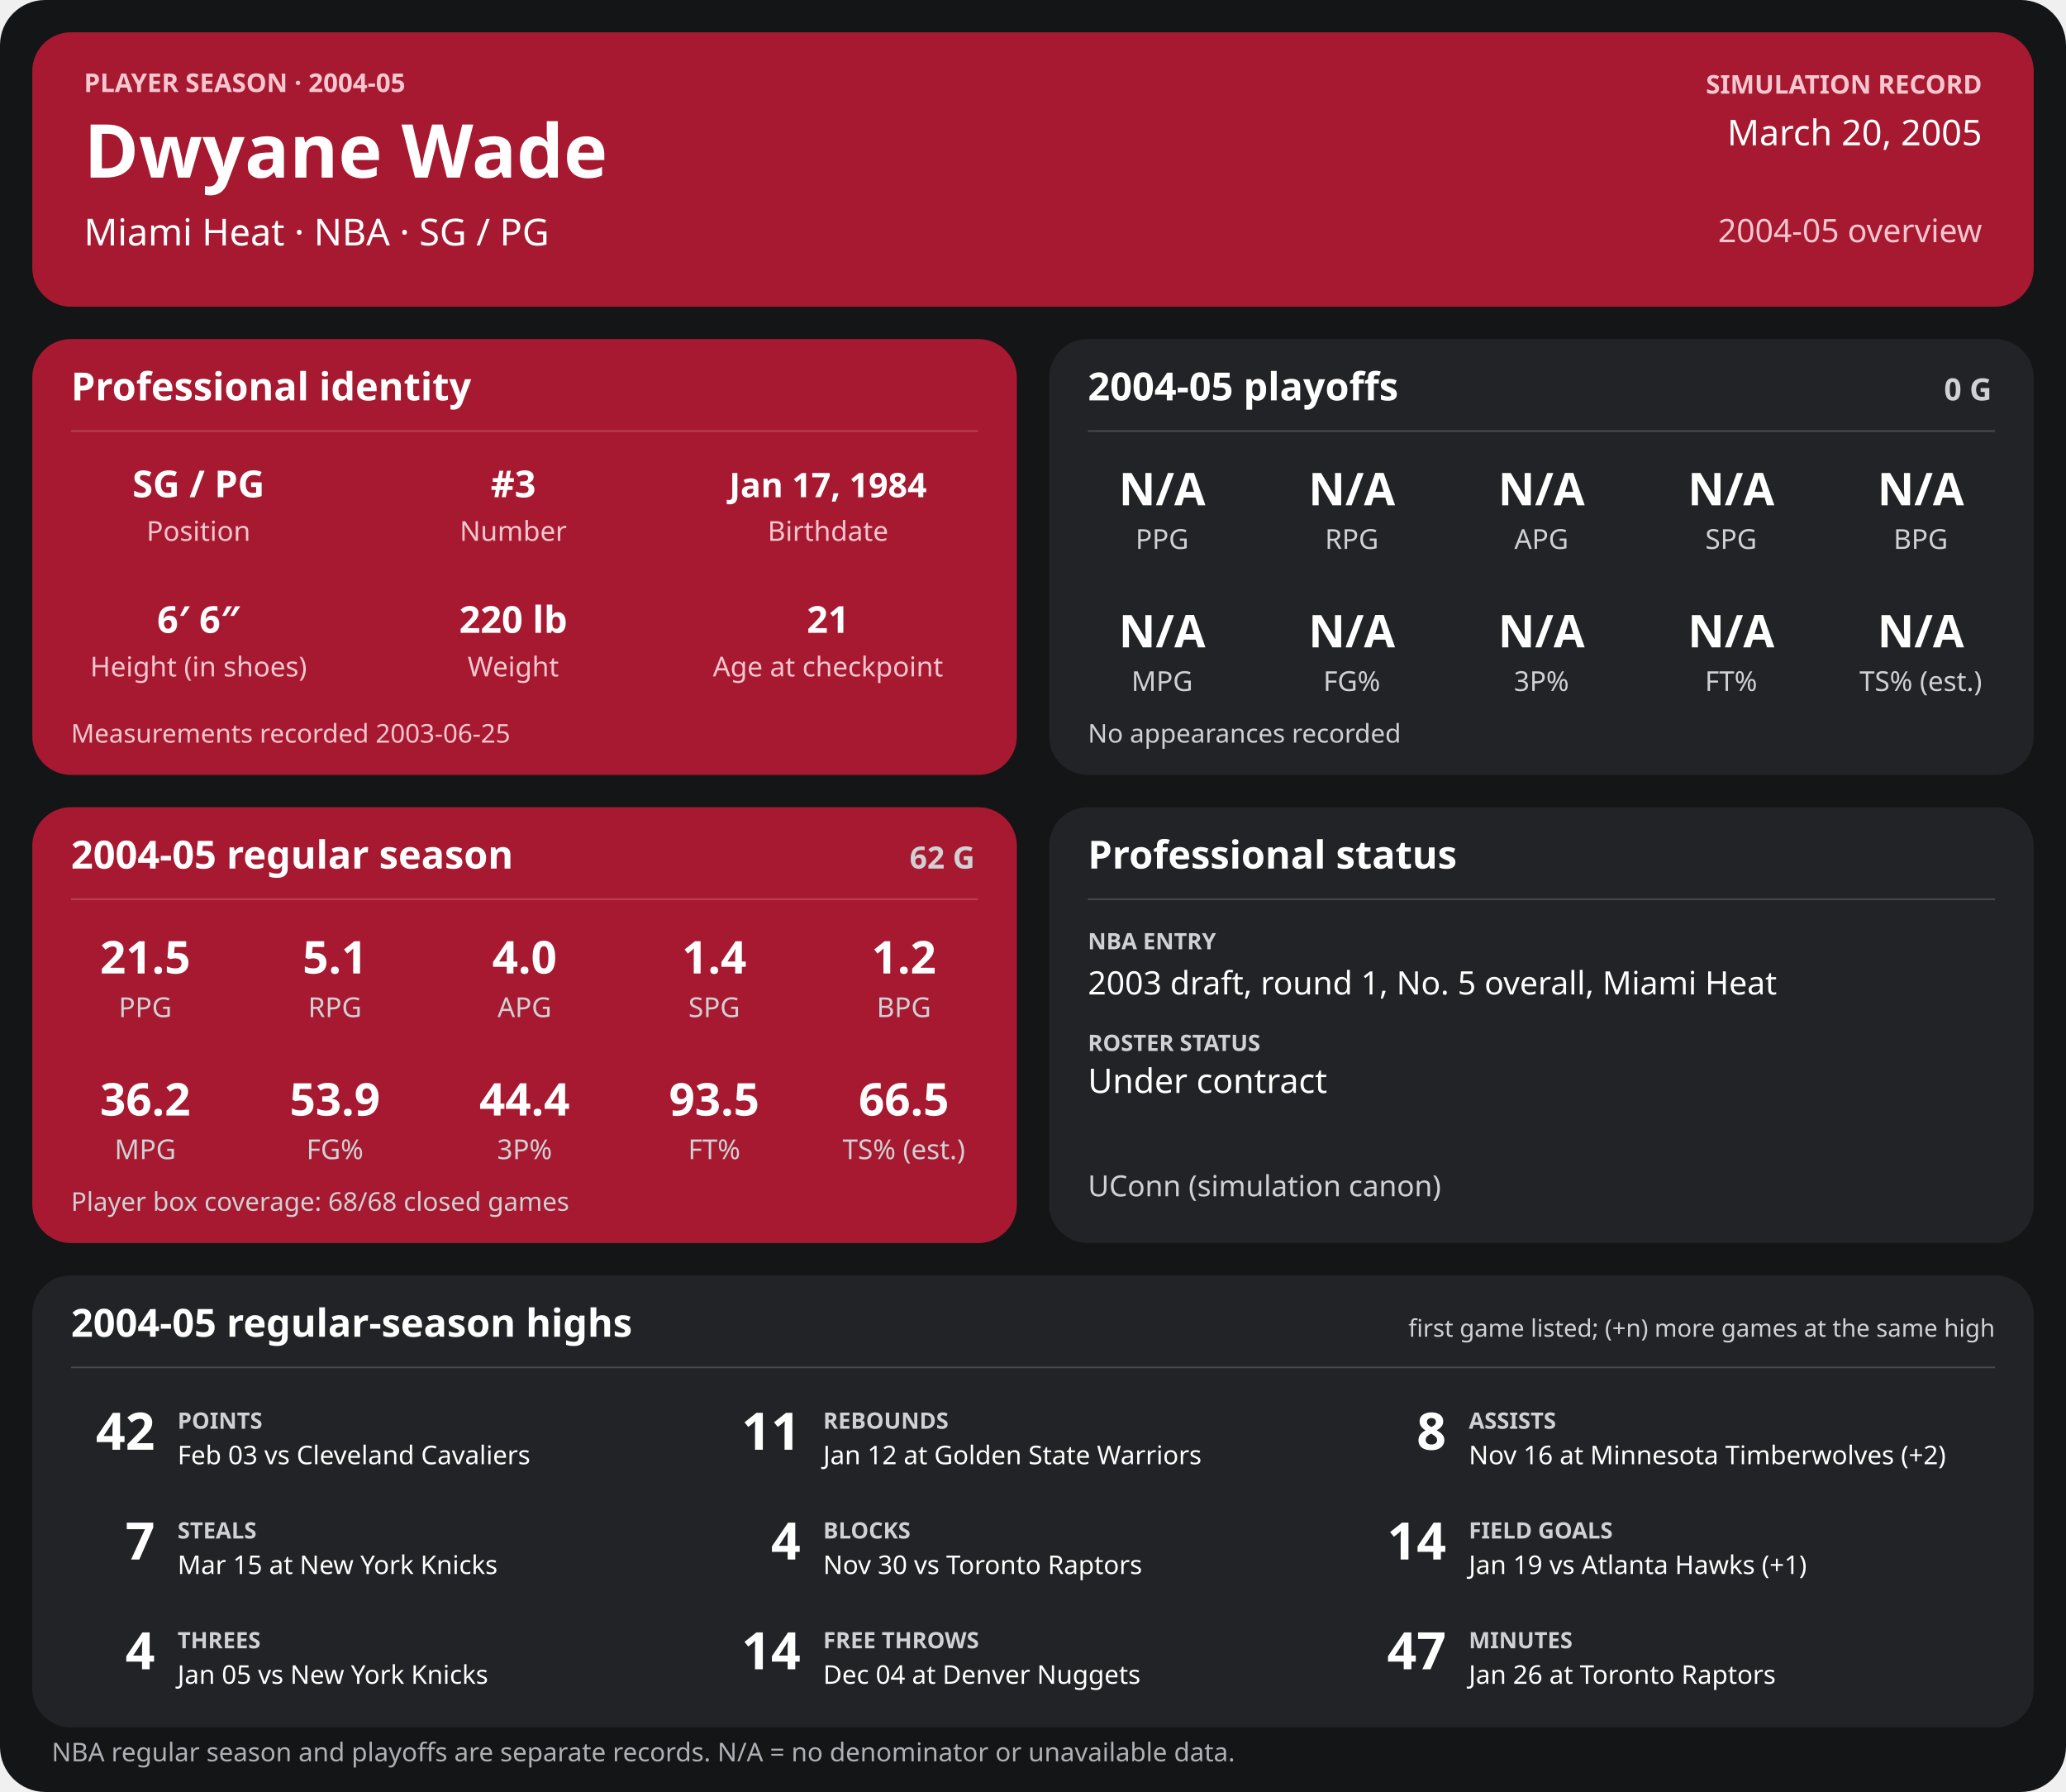
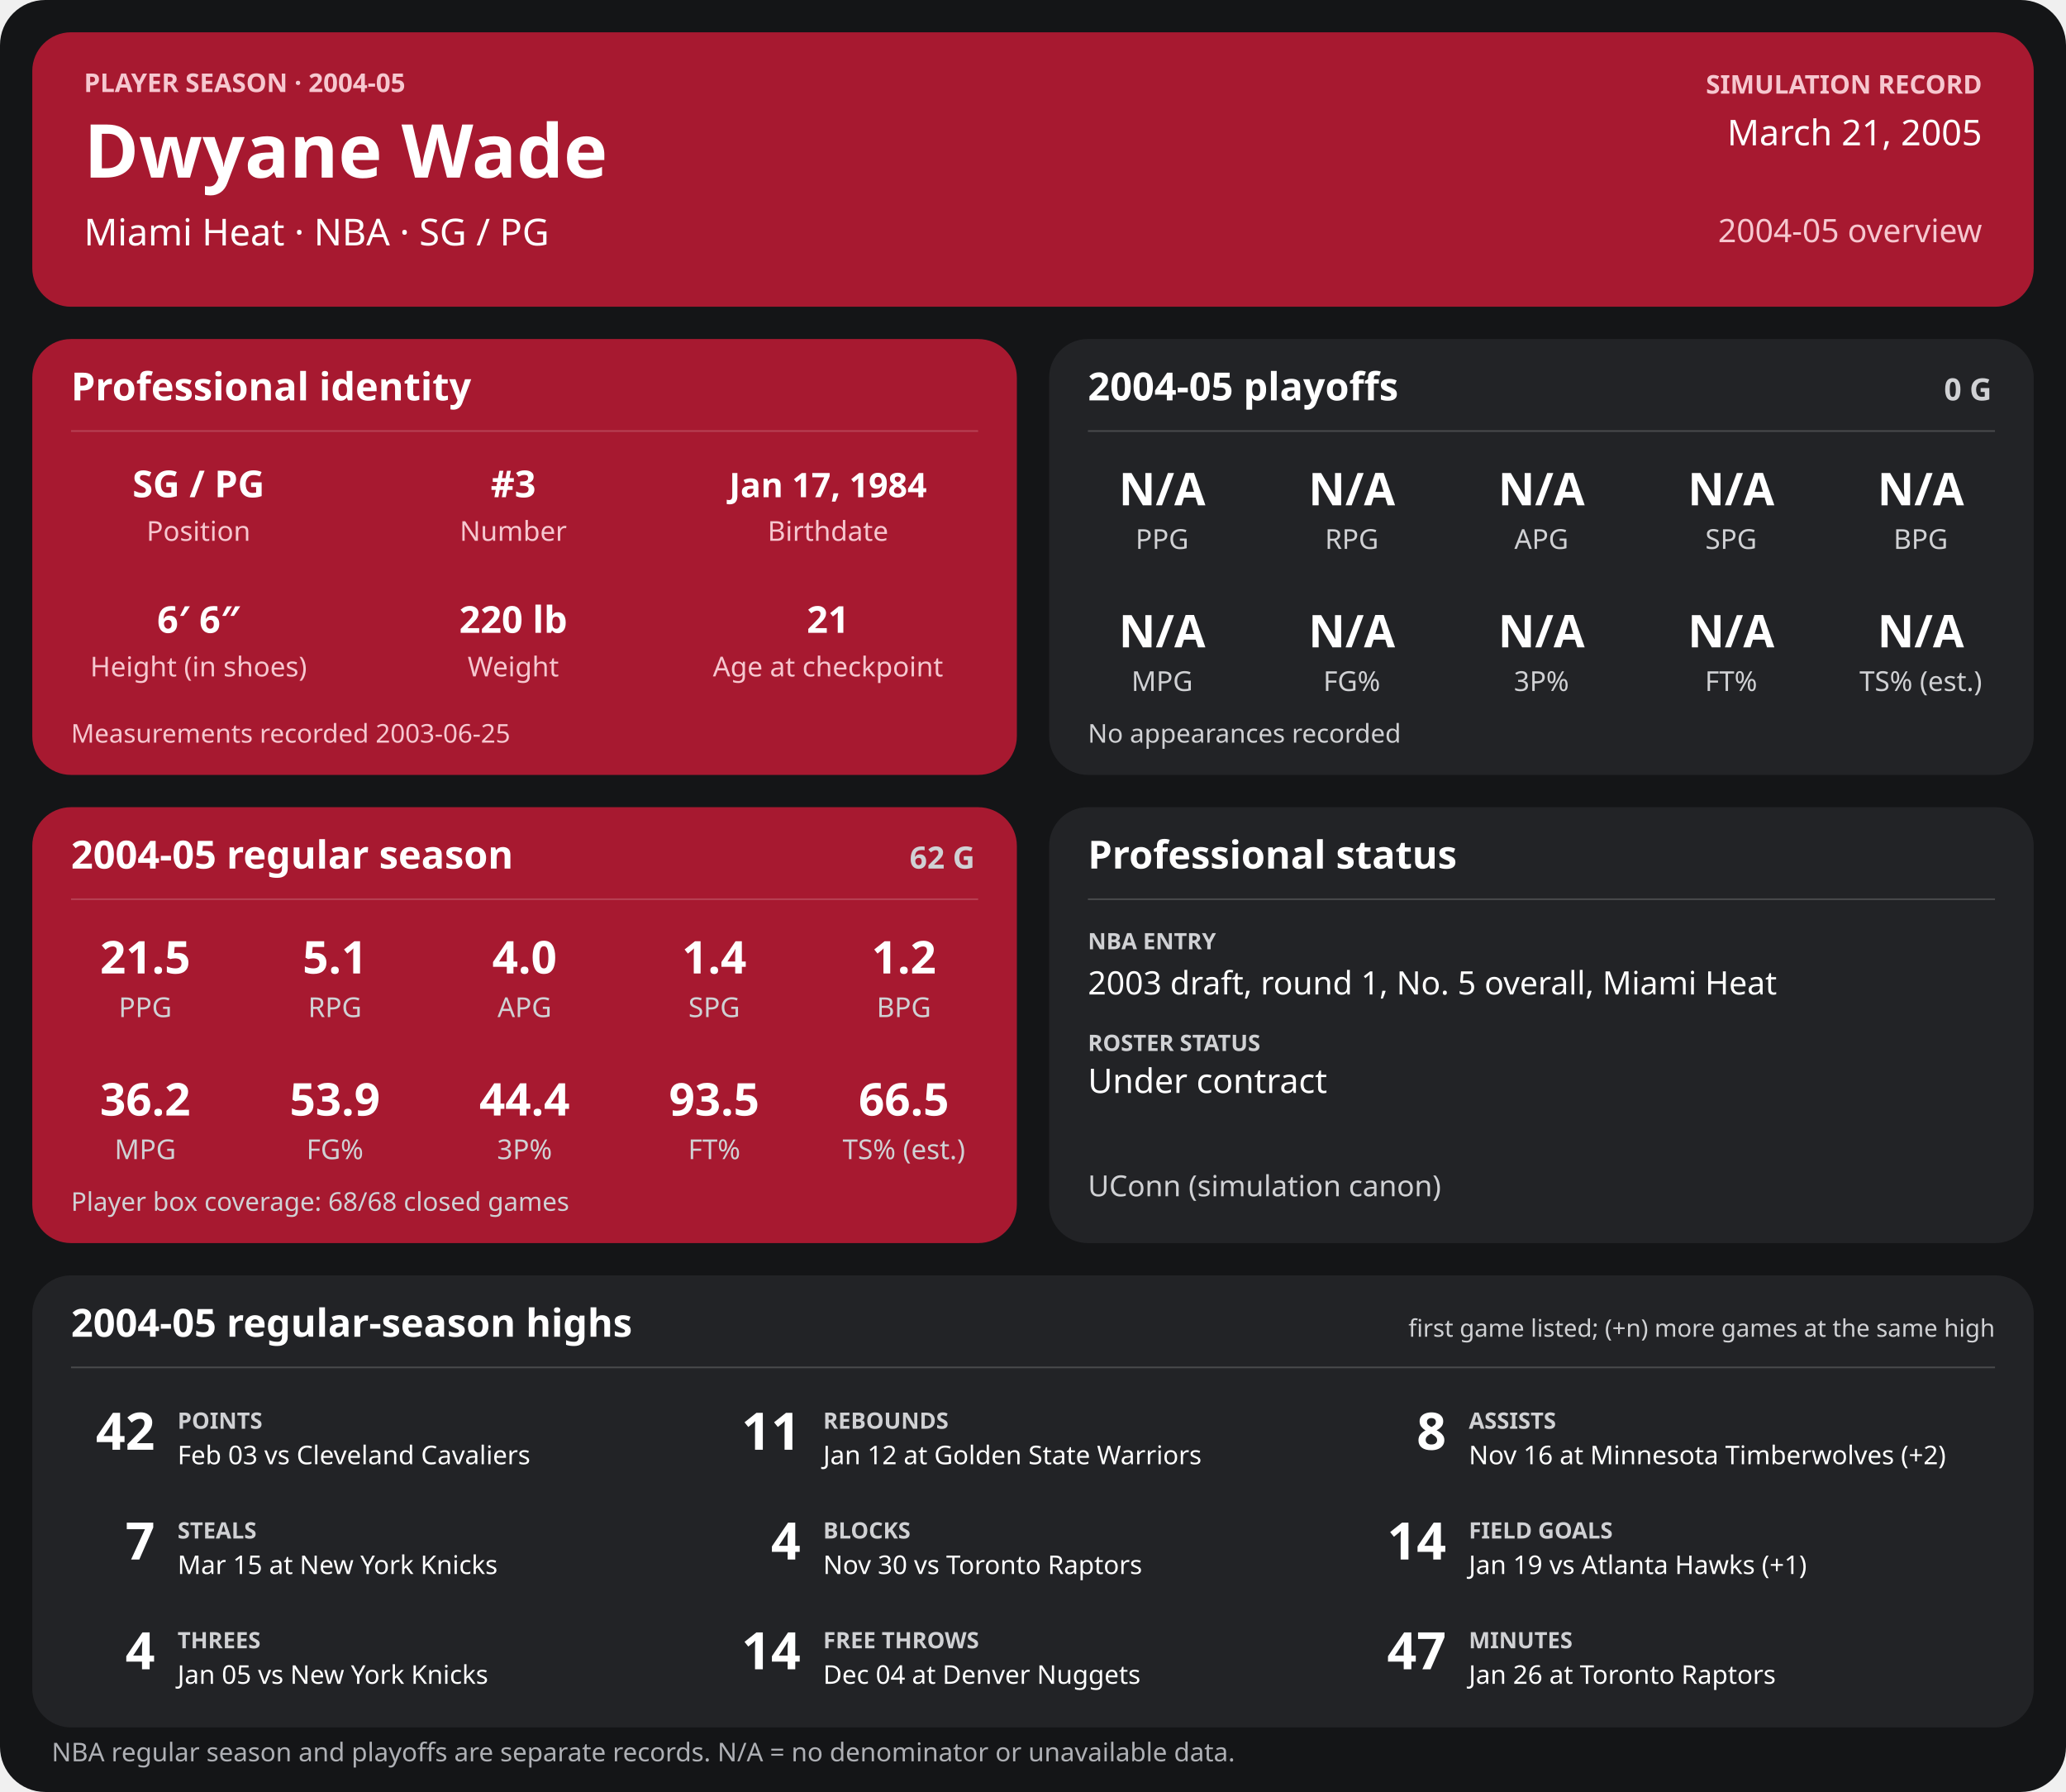
<svg xmlns="http://www.w3.org/2000/svg" width="1280" height="1110" viewBox="0 0 1280 1110" role="img" aria-labelledby="title desc">
  <rect width="1280" height="1110" rx="28" fill="#141517" />
  <g>
    <rect x="20" y="20" width="1240" height="170" rx="24" fill="#a71930" />
    <text x="52" y="57" font-family="sans-serif" fill="#f6c7cf" font-size="16" font-weight="700" text-anchor="start">PLAYER SEASON · 2004-05</text>
    <text x="52" y="110" font-family="sans-serif" fill="#ffffff" font-size="46" font-weight="700" text-anchor="start">Dwyane Wade</text>
    <text x="52" y="152" font-family="sans-serif" fill="#ffffff" font-size="23" font-weight="400" text-anchor="start">Miami Heat  ·  NBA  ·  SG / PG</text>
    <text x="1228" y="58" font-family="sans-serif" fill="#f6c7cf" font-size="16" font-weight="700" text-anchor="end">SIMULATION RECORD</text>
-     <text x="1228" y="90" font-family="sans-serif" fill="#ffffff" font-size="22" font-weight="500" text-anchor="end">March 20, 2005</text>
+     <text x="1228" y="90" font-family="sans-serif" fill="#ffffff" font-size="22" font-weight="500" text-anchor="end">March 21, 2005</text>
    <text x="1228" y="150" font-family="sans-serif" fill="#f6c7cf" font-size="20" font-weight="500" text-anchor="end">2004-05 overview</text>
    <rect x="20" y="210" width="610" height="270" rx="24" fill="#a71930" />
    <text x="44" y="248" font-family="sans-serif" fill="#ffffff" font-size="24" font-weight="700" text-anchor="start">Professional identity</text>
    <line x1="44" y1="267" x2="606" y2="267" stroke="#ffffff" stroke-opacity="0.18" />
    <text x="123" y="308" font-family="sans-serif" fill="#ffffff" font-size="23" font-weight="600" text-anchor="middle">SG / PG</text>
    <text x="123" y="335" font-family="sans-serif" fill="#f6c7cf" font-size="17" font-weight="400" text-anchor="middle">Position</text>
    <text x="318" y="308" font-family="sans-serif" fill="#ffffff" font-size="23" font-weight="600" text-anchor="middle">#3</text>
    <text x="318" y="335" font-family="sans-serif" fill="#f6c7cf" font-size="17" font-weight="400" text-anchor="middle">Number</text>
    <text x="513" y="308" font-family="sans-serif" fill="#ffffff" font-size="21" font-weight="600" text-anchor="middle">Jan 17, 1984</text>
    <text x="513" y="335" font-family="sans-serif" fill="#f6c7cf" font-size="17" font-weight="400" text-anchor="middle">Birthdate</text>
    <text x="123" y="392" font-family="sans-serif" fill="#ffffff" font-size="23" font-weight="600" text-anchor="middle">6′ 6″</text>
    <text x="123" y="419" font-family="sans-serif" fill="#f6c7cf" font-size="17" font-weight="400" text-anchor="middle">Height (in shoes)</text>
    <text x="318" y="392" font-family="sans-serif" fill="#ffffff" font-size="23" font-weight="600" text-anchor="middle">220 lb</text>
    <text x="318" y="419" font-family="sans-serif" fill="#f6c7cf" font-size="17" font-weight="400" text-anchor="middle">Weight</text>
    <text x="513" y="392" font-family="sans-serif" fill="#ffffff" font-size="23" font-weight="600" text-anchor="middle">21</text>
    <text x="513" y="419" font-family="sans-serif" fill="#f6c7cf" font-size="17" font-weight="400" text-anchor="middle">Age at checkpoint</text>
    <text x="44" y="460" font-family="sans-serif" fill="#f6c7cf" font-size="16" font-weight="400" text-anchor="start">Measurements recorded 2003-06-25</text>
    <rect x="650" y="210" width="610" height="270" rx="24" fill="#222326" />
    <text x="674" y="248" font-family="sans-serif" fill="#ffffff" font-size="24" font-weight="700" text-anchor="start">2004-05 playoffs</text>
    <text x="1234" y="248" font-family="sans-serif" fill="#d0d1d4" font-size="19" font-weight="700" text-anchor="end">0 G</text>
    <line x1="674" y1="267" x2="1236" y2="267" stroke="#ffffff" stroke-opacity="0.18" />
    <text x="720.0" y="313" font-family="sans-serif" fill="#ffffff" font-size="28" font-weight="600" text-anchor="middle">N/A</text>
    <text x="720.0" y="340" font-family="sans-serif" fill="#d0d1d4" font-size="17" font-weight="400" text-anchor="middle">PPG</text>
    <text x="837.5" y="313" font-family="sans-serif" fill="#ffffff" font-size="28" font-weight="600" text-anchor="middle">N/A</text>
    <text x="837.5" y="340" font-family="sans-serif" fill="#d0d1d4" font-size="17" font-weight="400" text-anchor="middle">RPG</text>
    <text x="955.0" y="313" font-family="sans-serif" fill="#ffffff" font-size="28" font-weight="600" text-anchor="middle">N/A</text>
    <text x="955.0" y="340" font-family="sans-serif" fill="#d0d1d4" font-size="17" font-weight="400" text-anchor="middle">APG</text>
    <text x="1072.5" y="313" font-family="sans-serif" fill="#ffffff" font-size="28" font-weight="600" text-anchor="middle">N/A</text>
    <text x="1072.5" y="340" font-family="sans-serif" fill="#d0d1d4" font-size="17" font-weight="400" text-anchor="middle">SPG</text>
    <text x="1190.0" y="313" font-family="sans-serif" fill="#ffffff" font-size="28" font-weight="600" text-anchor="middle">N/A</text>
    <text x="1190.0" y="340" font-family="sans-serif" fill="#d0d1d4" font-size="17" font-weight="400" text-anchor="middle">BPG</text>
    <text x="720.0" y="401" font-family="sans-serif" fill="#ffffff" font-size="28" font-weight="600" text-anchor="middle">N/A</text>
    <text x="720.0" y="428" font-family="sans-serif" fill="#d0d1d4" font-size="17" font-weight="400" text-anchor="middle">MPG</text>
    <text x="837.5" y="401" font-family="sans-serif" fill="#ffffff" font-size="28" font-weight="600" text-anchor="middle">N/A</text>
    <text x="837.5" y="428" font-family="sans-serif" fill="#d0d1d4" font-size="17" font-weight="400" text-anchor="middle">FG%</text>
    <text x="955.0" y="401" font-family="sans-serif" fill="#ffffff" font-size="28" font-weight="600" text-anchor="middle">N/A</text>
    <text x="955.0" y="428" font-family="sans-serif" fill="#d0d1d4" font-size="17" font-weight="400" text-anchor="middle">3P%</text>
    <text x="1072.5" y="401" font-family="sans-serif" fill="#ffffff" font-size="28" font-weight="600" text-anchor="middle">N/A</text>
    <text x="1072.5" y="428" font-family="sans-serif" fill="#d0d1d4" font-size="17" font-weight="400" text-anchor="middle">FT%</text>
    <text x="1190.0" y="401" font-family="sans-serif" fill="#ffffff" font-size="28" font-weight="600" text-anchor="middle">N/A</text>
    <text x="1190.0" y="428" font-family="sans-serif" fill="#d0d1d4" font-size="17" font-weight="400" text-anchor="middle">TS% (est.)</text>
    <text x="674" y="460" font-family="sans-serif" fill="#d0d1d4" font-size="16" font-weight="400" text-anchor="start">No appearances recorded</text>
    <rect x="20" y="500" width="610" height="270" rx="24" fill="#a71930" />
    <text x="44" y="538" font-family="sans-serif" fill="#ffffff" font-size="24" font-weight="700" text-anchor="start">2004-05 regular season</text>
    <text x="604" y="538" font-family="sans-serif" fill="#d0d1d4" font-size="19" font-weight="700" text-anchor="end">62 G</text>
    <line x1="44" y1="557" x2="606" y2="557" stroke="#ffffff" stroke-opacity="0.18" />
    <text x="90.0" y="603" font-family="sans-serif" fill="#ffffff" font-size="28" font-weight="600" text-anchor="middle">21.5</text>
    <text x="90.0" y="630" font-family="sans-serif" fill="#d0d1d4" font-size="17" font-weight="400" text-anchor="middle">PPG</text>
    <text x="207.5" y="603" font-family="sans-serif" fill="#ffffff" font-size="28" font-weight="600" text-anchor="middle">5.1</text>
    <text x="207.5" y="630" font-family="sans-serif" fill="#d0d1d4" font-size="17" font-weight="400" text-anchor="middle">RPG</text>
    <text x="325.0" y="603" font-family="sans-serif" fill="#ffffff" font-size="28" font-weight="600" text-anchor="middle">4.0</text>
    <text x="325.0" y="630" font-family="sans-serif" fill="#d0d1d4" font-size="17" font-weight="400" text-anchor="middle">APG</text>
    <text x="442.5" y="603" font-family="sans-serif" fill="#ffffff" font-size="28" font-weight="600" text-anchor="middle">1.4</text>
    <text x="442.5" y="630" font-family="sans-serif" fill="#d0d1d4" font-size="17" font-weight="400" text-anchor="middle">SPG</text>
    <text x="560.0" y="603" font-family="sans-serif" fill="#ffffff" font-size="28" font-weight="600" text-anchor="middle">1.2</text>
    <text x="560.0" y="630" font-family="sans-serif" fill="#d0d1d4" font-size="17" font-weight="400" text-anchor="middle">BPG</text>
    <text x="90.0" y="691" font-family="sans-serif" fill="#ffffff" font-size="28" font-weight="600" text-anchor="middle">36.2</text>
    <text x="90.0" y="718" font-family="sans-serif" fill="#d0d1d4" font-size="17" font-weight="400" text-anchor="middle">MPG</text>
    <text x="207.5" y="691" font-family="sans-serif" fill="#ffffff" font-size="28" font-weight="600" text-anchor="middle">53.9</text>
    <text x="207.5" y="718" font-family="sans-serif" fill="#d0d1d4" font-size="17" font-weight="400" text-anchor="middle">FG%</text>
    <text x="325.0" y="691" font-family="sans-serif" fill="#ffffff" font-size="28" font-weight="600" text-anchor="middle">44.4</text>
    <text x="325.0" y="718" font-family="sans-serif" fill="#d0d1d4" font-size="17" font-weight="400" text-anchor="middle">3P%</text>
    <text x="442.5" y="691" font-family="sans-serif" fill="#ffffff" font-size="28" font-weight="600" text-anchor="middle">93.5</text>
    <text x="442.5" y="718" font-family="sans-serif" fill="#d0d1d4" font-size="17" font-weight="400" text-anchor="middle">FT%</text>
    <text x="560.0" y="691" font-family="sans-serif" fill="#ffffff" font-size="28" font-weight="600" text-anchor="middle">66.5</text>
    <text x="560.0" y="718" font-family="sans-serif" fill="#d0d1d4" font-size="17" font-weight="400" text-anchor="middle">TS% (est.)</text>
    <text x="44" y="750" font-family="sans-serif" fill="#d0d1d4" font-size="16" font-weight="400" text-anchor="start">Player box coverage: 68/68 closed games</text>
    <rect x="650" y="500" width="610" height="270" rx="24" fill="#222326" />
    <text x="674" y="538" font-family="sans-serif" fill="#ffffff" font-size="24" font-weight="700" text-anchor="start">Professional status</text>
    <line x1="674" y1="557" x2="1236" y2="557" stroke="#ffffff" stroke-opacity="0.18" />
    <text x="674" y="588" font-family="sans-serif" fill="#d0d1d4" font-size="14" font-weight="700" text-anchor="start">NBA ENTRY</text>
    <text x="674" y="616" font-family="sans-serif" fill="#ffffff" font-size="20" font-weight="500" text-anchor="start">2003 draft, round 1, No. 5 overall, Miami Heat</text>
    <text x="674" y="651" font-family="sans-serif" fill="#d0d1d4" font-size="14" font-weight="700" text-anchor="start">ROSTER STATUS</text>
    <text x="674" y="677" font-family="sans-serif" fill="#ffffff" font-size="21" font-weight="500" text-anchor="start">Under contract</text>
    <text x="674" y="741" font-family="sans-serif" fill="#d0d1d4" font-size="18" font-weight="400" text-anchor="start">UConn (simulation canon)</text>
    <rect x="20" y="790" width="1240" height="280" rx="24" fill="#222326" />
    <text x="44" y="828" font-family="sans-serif" fill="#ffffff" font-size="24" font-weight="700" text-anchor="start">2004-05 regular-season highs</text>
    <text x="1236" y="828" font-family="sans-serif" fill="#d0d1d4" font-size="15" font-weight="400" text-anchor="end">first game listed; (+n) more games at the same high</text>
    <line x1="44" y1="847" x2="1236" y2="847" stroke="#ffffff" stroke-opacity="0.18" />
    <text x="96" y="898" font-family="sans-serif" fill="#ffffff" font-size="32" font-weight="700" text-anchor="end">42</text>
    <text x="110" y="885" font-family="sans-serif" fill="#d0d1d4" font-size="14" font-weight="700" text-anchor="start">POINTS</text>
    <text x="110" y="907" font-family="sans-serif" fill="#ffffff" font-size="16" font-weight="400" text-anchor="start">Feb 03 vs Cleveland Cavaliers</text>
    <text x="496" y="898" font-family="sans-serif" fill="#ffffff" font-size="32" font-weight="700" text-anchor="end">11</text>
    <text x="510" y="885" font-family="sans-serif" fill="#d0d1d4" font-size="14" font-weight="700" text-anchor="start">REBOUNDS</text>
    <text x="510" y="907" font-family="sans-serif" fill="#ffffff" font-size="16" font-weight="400" text-anchor="start">Jan 12 at Golden State Warriors</text>
    <text x="896" y="898" font-family="sans-serif" fill="#ffffff" font-size="32" font-weight="700" text-anchor="end">8</text>
    <text x="910" y="885" font-family="sans-serif" fill="#d0d1d4" font-size="14" font-weight="700" text-anchor="start">ASSISTS</text>
    <text x="910" y="907" font-family="sans-serif" fill="#ffffff" font-size="16" font-weight="400" text-anchor="start">Nov 16 at Minnesota Timberwolves (+2)</text>
    <text x="96" y="966" font-family="sans-serif" fill="#ffffff" font-size="32" font-weight="700" text-anchor="end">7</text>
    <text x="110" y="953" font-family="sans-serif" fill="#d0d1d4" font-size="14" font-weight="700" text-anchor="start">STEALS</text>
    <text x="110" y="975" font-family="sans-serif" fill="#ffffff" font-size="16" font-weight="400" text-anchor="start">Mar 15 at New York Knicks</text>
    <text x="496" y="966" font-family="sans-serif" fill="#ffffff" font-size="32" font-weight="700" text-anchor="end">4</text>
    <text x="510" y="953" font-family="sans-serif" fill="#d0d1d4" font-size="14" font-weight="700" text-anchor="start">BLOCKS</text>
    <text x="510" y="975" font-family="sans-serif" fill="#ffffff" font-size="16" font-weight="400" text-anchor="start">Nov 30 vs Toronto Raptors</text>
    <text x="896" y="966" font-family="sans-serif" fill="#ffffff" font-size="32" font-weight="700" text-anchor="end">14</text>
    <text x="910" y="953" font-family="sans-serif" fill="#d0d1d4" font-size="14" font-weight="700" text-anchor="start">FIELD GOALS</text>
    <text x="910" y="975" font-family="sans-serif" fill="#ffffff" font-size="16" font-weight="400" text-anchor="start">Jan 19 vs Atlanta Hawks (+1)</text>
    <text x="96" y="1034" font-family="sans-serif" fill="#ffffff" font-size="32" font-weight="700" text-anchor="end">4</text>
    <text x="110" y="1021" font-family="sans-serif" fill="#d0d1d4" font-size="14" font-weight="700" text-anchor="start">THREES</text>
    <text x="110" y="1043" font-family="sans-serif" fill="#ffffff" font-size="16" font-weight="400" text-anchor="start">Jan 05 vs New York Knicks</text>
    <text x="496" y="1034" font-family="sans-serif" fill="#ffffff" font-size="32" font-weight="700" text-anchor="end">14</text>
    <text x="510" y="1021" font-family="sans-serif" fill="#d0d1d4" font-size="14" font-weight="700" text-anchor="start">FREE THROWS</text>
    <text x="510" y="1043" font-family="sans-serif" fill="#ffffff" font-size="16" font-weight="400" text-anchor="start">Dec 04 at Denver Nuggets</text>
    <text x="896" y="1034" font-family="sans-serif" fill="#ffffff" font-size="32" font-weight="700" text-anchor="end">47</text>
    <text x="910" y="1021" font-family="sans-serif" fill="#d0d1d4" font-size="14" font-weight="700" text-anchor="start">MINUTES</text>
    <text x="910" y="1043" font-family="sans-serif" fill="#ffffff" font-size="16" font-weight="400" text-anchor="start">Jan 26 at Toronto Raptors</text>
    <text x="32" y="1091" font-family="sans-serif" fill="#aeb0b5" font-size="16" font-weight="400" text-anchor="start">NBA regular season and playoffs are separate records. N/A = no denominator or unavailable data.</text>
  </g>
</svg>
